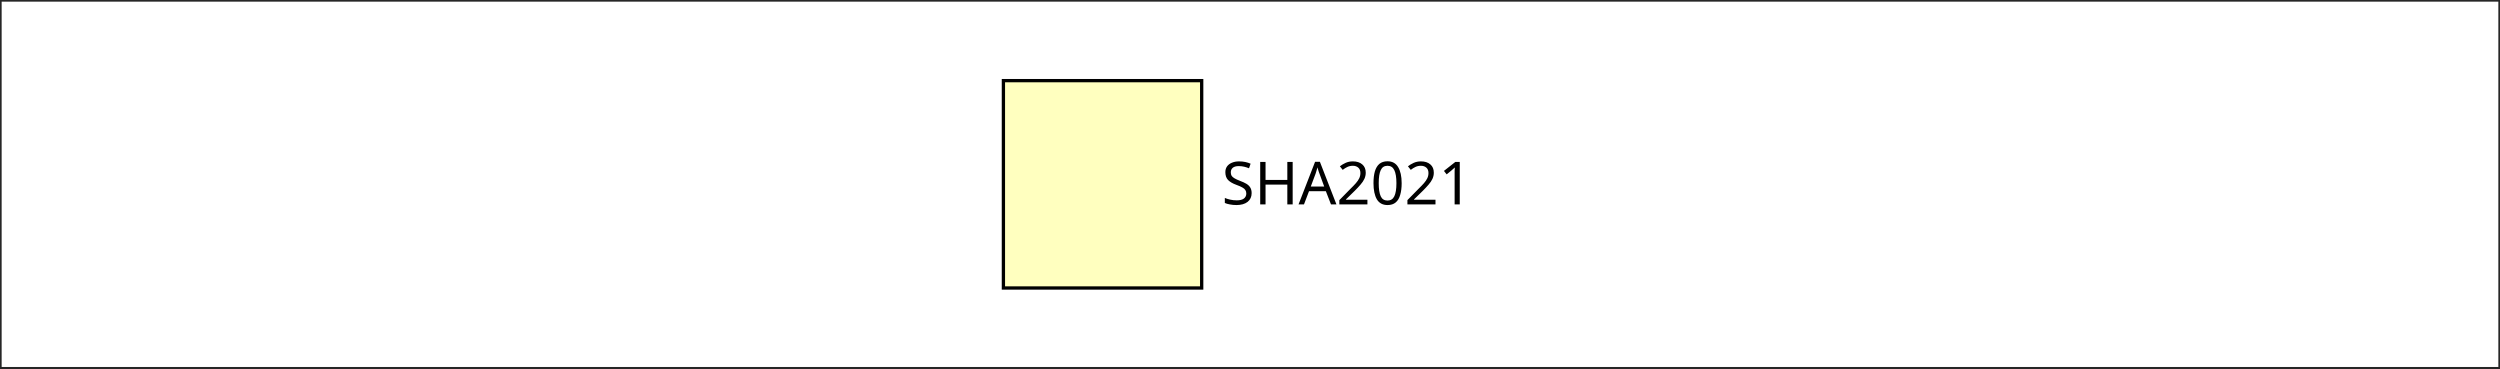
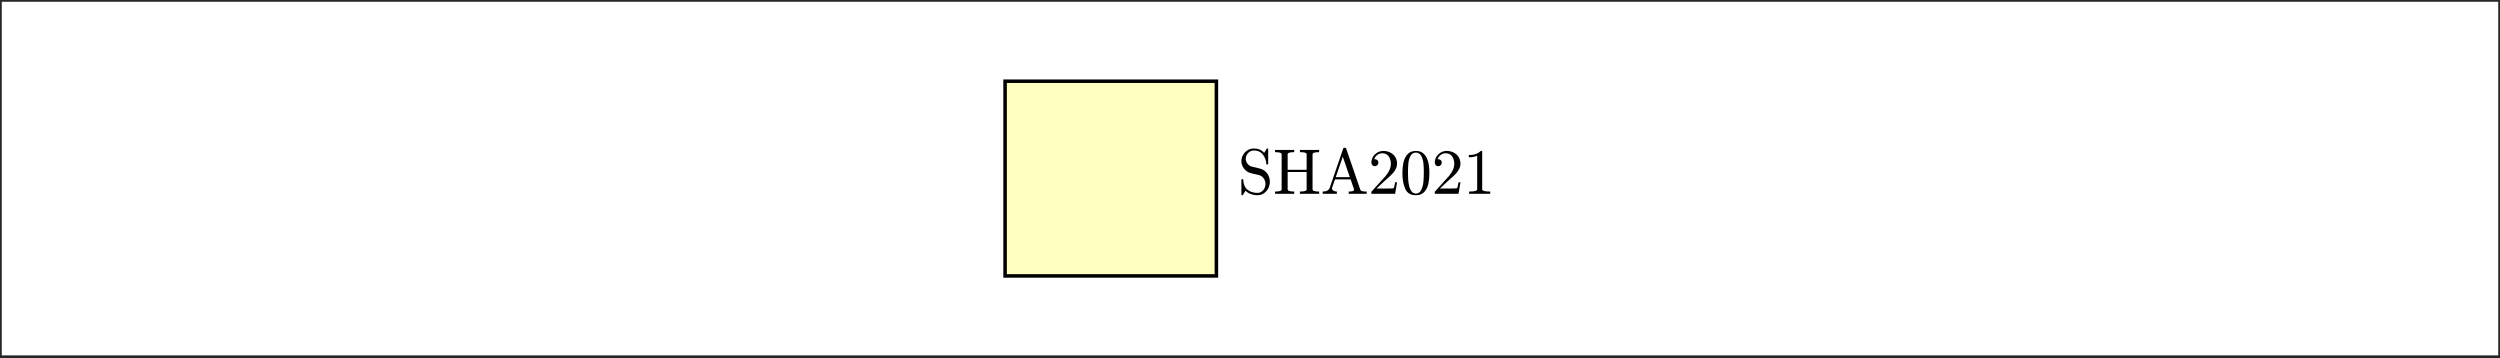
- <svg xmlns="http://www.w3.org/2000/svg" style="fill-opacity:1; color-rendering:auto; color-interpolation:auto; text-rendering:auto; stroke:black; stroke-linecap:square; stroke-miterlimit:10; shape-rendering:auto; stroke-opacity:1; fill:black; stroke-dasharray:none; font-weight:normal; stroke-width:1; font-family:'Dialog'; font-style:normal; stroke-linejoin:miter; font-size:12px; stroke-dashoffset:0; image-rendering:auto;" width="373" height="55">
+ <svg xmlns="http://www.w3.org/2000/svg" style="fill-opacity:1; color-rendering:auto; color-interpolation:auto; text-rendering:auto; stroke:black; stroke-linecap:square; stroke-miterlimit:10; shape-rendering:auto; stroke-opacity:1; fill:black; stroke-dasharray:none; font-weight:normal; stroke-width:1; font-family:'Dialog'; font-style:normal; stroke-linejoin:miter; font-size:12px; stroke-dashoffset:0; image-rendering:auto;" width="350" height="50">
  <defs id="genericDefs" />
  <g>
    <defs id="defs1">
      <clipPath clipPathUnits="userSpaceOnUse" id="clipPath1">
-         <path d="M0 0 L373 0 L373 55 L0 55 L0 0 Z" />
+         <path d="M0 0 L350 0 L350 50 L0 50 L0 0 Z" />
      </clipPath>
-       <font horiz-adv-x="60.01" id="font1">
-         <font-face ascent="92.822" descent="23.584" units-per-em="100" style="font-style:normal; font-family:SansSerif; font-weight:normal;" />
-         <missing-glyph horiz-adv-x="60.01" d="M4.984 -17.672 L4.984 70.516 L54.984 70.516 L54.984 -17.672 L4.984 -17.672 ZM10.594 -12.109 L49.422 -12.109 L49.422 64.891 L10.594 64.891 L10.594 -12.109 Z" />
-         <glyph unicode="1" horiz-adv-x="63.623" d="M12.406 8.297 L28.516 8.297 L28.516 63.922 L10.984 60.406 L10.984 69.391 L28.422 72.906 L38.281 72.906 L38.281 8.297 L54.391 8.297 L54.391 0 L12.406 0 L12.406 8.297 Z" />
-         <glyph unicode="0" horiz-adv-x="63.623" d="M31.781 66.406 Q24.172 66.406 20.336 58.914 Q16.5 51.422 16.5 36.375 Q16.5 21.391 20.336 13.891 Q24.172 6.391 31.781 6.391 Q39.453 6.391 43.289 13.891 Q47.125 21.391 47.125 36.375 Q47.125 51.422 43.289 58.914 Q39.453 66.406 31.781 66.406 ZM31.781 74.219 Q44.047 74.219 50.516 64.523 Q56.984 54.828 56.984 36.375 Q56.984 17.969 50.516 8.273 Q44.047 -1.422 31.781 -1.422 Q19.531 -1.422 13.062 8.273 Q6.594 17.969 6.594 36.375 Q6.594 54.828 13.062 64.523 Q19.531 74.219 31.781 74.219 Z" />
-         <glyph unicode="2" horiz-adv-x="63.623" d="M19.188 8.297 L53.609 8.297 L53.609 0 L7.328 0 L7.328 8.297 Q12.938 14.109 22.633 23.898 Q32.328 33.688 34.812 36.531 Q39.547 41.844 41.43 45.531 Q43.312 49.219 43.312 52.781 Q43.312 58.594 39.234 62.258 Q35.156 65.922 28.609 65.922 Q23.969 65.922 18.82 64.312 Q13.672 62.703 7.812 59.422 L7.812 69.391 Q13.766 71.781 18.945 73 Q24.125 74.219 28.422 74.219 Q39.75 74.219 46.484 68.555 Q53.219 62.891 53.219 53.422 Q53.219 48.922 51.539 44.898 Q49.859 40.875 45.406 35.406 Q44.188 33.984 37.648 27.219 Q31.109 20.453 19.188 8.297 Z" />
-         <glyph unicode="A" horiz-adv-x="68.408" d="M34.188 63.188 L20.797 26.906 L47.609 26.906 L34.188 63.188 ZM28.609 72.906 L39.797 72.906 L67.578 0 L57.328 0 L50.688 18.703 L17.828 18.703 L11.188 0 L0.781 0 L28.609 72.906 Z" />
-         <glyph unicode="H" horiz-adv-x="75.195" d="M9.812 72.906 L19.672 72.906 L19.672 43.016 L55.516 43.016 L55.516 72.906 L65.375 72.906 L65.375 0 L55.516 0 L55.516 34.719 L19.672 34.719 L19.672 0 L9.812 0 L9.812 72.906 Z" />
-         <glyph unicode="S" horiz-adv-x="63.477" d="M53.516 70.516 L53.516 60.891 Q47.906 63.578 42.922 64.898 Q37.938 66.219 33.297 66.219 Q25.25 66.219 20.875 63.094 Q16.5 59.969 16.5 54.203 Q16.5 49.359 19.406 46.898 Q22.312 44.438 30.422 42.922 L36.375 41.703 Q47.406 39.594 52.656 34.297 Q57.906 29 57.906 20.125 Q57.906 9.516 50.805 4.047 Q43.703 -1.422 29.984 -1.422 Q24.812 -1.422 18.977 -0.25 Q13.141 0.922 6.891 3.219 L6.891 13.375 Q12.891 10.016 18.656 8.305 Q24.422 6.594 29.984 6.594 Q38.422 6.594 43.016 9.914 Q47.609 13.234 47.609 19.391 Q47.609 24.75 44.312 27.781 Q41.016 30.812 33.5 32.328 L27.484 33.5 Q16.453 35.688 11.523 40.375 Q6.594 45.062 6.594 53.422 Q6.594 63.094 13.406 68.656 Q20.219 74.219 32.172 74.219 Q37.312 74.219 42.633 73.289 Q47.953 72.359 53.516 70.516 Z" />
-       </font>
    </defs>
    <g style="fill:white; stroke:white;">
-       <rect x="0" y="0" width="373" style="clip-path:url(#clipPath1); stroke:none;" height="55" />
+       <rect x="0" y="0" width="350" style="clip-path:url(#clipPath1); stroke:none;" height="50" />
    </g>
    <g style="fill:white; text-rendering:optimizeSpeed; color-rendering:optimizeSpeed; image-rendering:optimizeSpeed; shape-rendering:crispEdges; stroke:white; color-interpolation:sRGB;">
-       <rect x="0" width="373" height="55" y="0" style="stroke:none;" />
-       <path style="stroke:none;" d="M373 55 L373 0 L0 0 L0 55 Z" />
+       <rect x="0" width="350" height="50" y="0" style="stroke:none;" />
+       <path style="stroke:none;" d="M350 50 L350 0 L0 0 L0 50 Z" />
    </g>
-     <g transform="translate(182.2917,27.5)" style="font-size:8.875px; text-rendering:geometricPrecision; color-rendering:optimizeQuality; image-rendering:optimizeQuality; font-family:'SansSerif'; color-interpolation:linearRGB;">
-       <text x="0" xml:space="preserve" y="3" style="stroke:none;">SHA2021</text>
+     <g transform="translate(173.2951,25)" style="font-size:8.875px; text-rendering:geometricPrecision; color-rendering:optimizeQuality; image-rendering:optimizeQuality; font-family:'mwa_cmr10'; color-interpolation:linearRGB;">
+       <path style="stroke:none;" d="M0.5 2.255 L0.5 0.161 Q0.5 0.083 0.578 0.083 L0.688 0.083 Q0.719 0.083 0.742 0.106 Q0.766 0.13 0.766 0.161 Q0.766 1.036 1.312 1.521 Q1.859 2.005 2.75 2.005 Q3.062 2.005 3.328 1.825 Q3.594 1.646 3.734 1.357 Q3.875 1.067 3.875 0.755 Q3.875 0.489 3.766 0.232 Q3.656 -0.026 3.453 -0.222 Q3.25 -0.417 2.984 -0.479 L1.812 -0.761 Q1.234 -0.917 0.867 -1.393 Q0.5 -1.87 0.5 -2.464 Q0.5 -2.917 0.742 -3.331 Q0.984 -3.745 1.383 -3.979 Q1.781 -4.214 2.25 -4.214 Q3.156 -4.214 3.688 -3.604 L4.047 -4.183 Q4.078 -4.214 4.109 -4.214 L4.172 -4.214 Q4.203 -4.214 4.227 -4.198 Q4.25 -4.183 4.25 -4.136 L4.25 -2.058 Q4.25 -1.979 4.172 -1.979 L4.062 -1.979 Q3.984 -1.979 3.984 -2.058 Q3.984 -2.276 3.906 -2.55 Q3.828 -2.823 3.695 -3.073 Q3.562 -3.323 3.406 -3.479 Q2.969 -3.933 2.25 -3.933 Q1.938 -3.933 1.68 -3.776 Q1.422 -3.62 1.266 -3.347 Q1.109 -3.073 1.109 -2.776 Q1.109 -2.401 1.352 -2.081 Q1.594 -1.761 1.984 -1.667 L3.156 -1.386 Q3.438 -1.308 3.695 -1.128 Q3.953 -0.948 4.125 -0.706 Q4.297 -0.464 4.391 -0.167 Q4.484 0.13 4.484 0.443 Q4.484 0.927 4.266 1.364 Q4.047 1.802 3.641 2.067 Q3.234 2.333 2.75 2.333 Q2.453 2.333 2.141 2.263 Q1.828 2.192 1.562 2.06 Q1.297 1.927 1.078 1.708 L0.703 2.302 Q0.672 2.333 0.641 2.333 L0.578 2.333 Q0.5 2.333 0.5 2.255 Z" />
+       <path style="stroke:none;" d="M5.212 2.13 L5.212 1.817 Q6.134 1.817 6.134 1.521 L6.134 -3.417 Q6.134 -3.698 5.212 -3.698 L5.212 -4.011 L7.899 -4.011 L7.899 -3.698 Q6.977 -3.698 6.977 -3.417 L6.977 -1.229 L9.634 -1.229 L9.634 -3.417 Q9.634 -3.698 8.696 -3.698 L8.696 -4.011 L11.384 -4.011 L11.384 -3.698 Q10.462 -3.698 10.462 -3.417 L10.462 1.521 Q10.462 1.817 11.384 1.817 L11.384 2.13 L8.696 2.13 L8.696 1.817 Q9.634 1.817 9.634 1.521 L9.634 -0.917 L6.977 -0.917 L6.977 1.521 Q6.977 1.817 7.899 1.817 L7.899 2.13 L5.212 2.13 Z" />
+       <path style="stroke:none;" d="M11.884 2.13 L11.884 1.817 Q12.681 1.817 12.868 1.286 L14.759 -4.214 Q14.774 -4.308 14.899 -4.308 L15.009 -4.308 Q15.134 -4.308 15.165 -4.214 L17.134 1.521 Q17.212 1.724 17.446 1.771 Q17.681 1.817 18.04 1.817 L18.04 2.13 L15.524 2.13 L15.524 1.817 Q16.274 1.817 16.274 1.567 L16.274 1.521 L15.79 0.114 L13.602 0.114 L13.196 1.286 Q13.196 1.317 13.196 1.38 Q13.196 1.599 13.407 1.708 Q13.618 1.817 13.868 1.817 L13.868 2.13 L11.884 2.13 ZM13.712 -0.198 L15.681 -0.198 L14.696 -3.058 L13.712 -0.198 Z" />
+       <path style="stroke:none;" d="M18.696 2.13 L18.696 1.896 Q18.696 1.864 18.712 1.833 L20.102 0.286 Q20.431 -0.058 20.626 -0.284 Q20.821 -0.511 21.017 -0.815 Q21.212 -1.12 21.321 -1.433 Q21.431 -1.745 21.431 -2.104 Q21.431 -2.464 21.29 -2.808 Q21.149 -3.151 20.884 -3.347 Q20.618 -3.542 20.227 -3.542 Q19.837 -3.542 19.524 -3.308 Q19.212 -3.073 19.087 -2.698 Q19.134 -2.714 19.181 -2.714 Q19.384 -2.714 19.532 -2.581 Q19.681 -2.448 19.681 -2.229 Q19.681 -2.026 19.532 -1.878 Q19.384 -1.729 19.181 -1.729 Q18.977 -1.729 18.837 -1.878 Q18.696 -2.026 18.696 -2.229 Q18.696 -2.558 18.821 -2.854 Q18.946 -3.151 19.188 -3.386 Q19.431 -3.62 19.727 -3.745 Q20.024 -3.87 20.368 -3.87 Q20.884 -3.87 21.329 -3.651 Q21.774 -3.433 22.032 -3.034 Q22.29 -2.636 22.29 -2.104 Q22.29 -1.714 22.118 -1.362 Q21.946 -1.011 21.681 -0.722 Q21.415 -0.432 20.993 -0.065 Q20.571 0.302 20.446 0.427 L19.415 1.396 L20.29 1.396 Q20.931 1.396 21.352 1.388 Q21.774 1.38 21.806 1.349 Q21.915 1.239 22.024 0.521 L22.29 0.521 L22.024 2.13 L18.696 2.13 Z" />
+       <path style="stroke:none;" d="M24.931 2.333 Q23.821 2.333 23.431 1.419 Q23.04 0.505 23.04 -0.745 Q23.04 -1.526 23.181 -2.214 Q23.321 -2.901 23.743 -3.386 Q24.165 -3.87 24.931 -3.87 Q25.524 -3.87 25.899 -3.581 Q26.274 -3.292 26.477 -2.831 Q26.681 -2.37 26.751 -1.847 Q26.821 -1.323 26.821 -0.745 Q26.821 0.036 26.681 0.708 Q26.54 1.38 26.118 1.857 Q25.696 2.333 24.931 2.333 ZM24.931 2.099 Q25.431 2.099 25.681 1.583 Q25.931 1.067 25.985 0.443 Q26.04 -0.182 26.04 -0.886 Q26.04 -1.558 25.985 -2.128 Q25.931 -2.698 25.681 -3.167 Q25.431 -3.636 24.931 -3.636 Q24.415 -3.636 24.173 -3.167 Q23.931 -2.698 23.876 -2.128 Q23.821 -1.558 23.821 -0.886 Q23.821 -0.386 23.845 0.06 Q23.868 0.505 23.97 0.974 Q24.071 1.442 24.306 1.771 Q24.54 2.099 24.931 2.099 Z" />
+       <path style="stroke:none;" d="M27.571 2.13 L27.571 1.896 Q27.571 1.864 27.587 1.833 L28.977 0.286 Q29.306 -0.058 29.501 -0.284 Q29.696 -0.511 29.892 -0.815 Q30.087 -1.12 30.196 -1.433 Q30.306 -1.745 30.306 -2.104 Q30.306 -2.464 30.165 -2.808 Q30.024 -3.151 29.759 -3.347 Q29.493 -3.542 29.102 -3.542 Q28.712 -3.542 28.399 -3.308 Q28.087 -3.073 27.962 -2.698 Q28.009 -2.714 28.056 -2.714 Q28.259 -2.714 28.407 -2.581 Q28.556 -2.448 28.556 -2.229 Q28.556 -2.026 28.407 -1.878 Q28.259 -1.729 28.056 -1.729 Q27.852 -1.729 27.712 -1.878 Q27.571 -2.026 27.571 -2.229 Q27.571 -2.558 27.696 -2.854 Q27.821 -3.151 28.063 -3.386 Q28.306 -3.62 28.602 -3.745 Q28.899 -3.87 29.243 -3.87 Q29.759 -3.87 30.204 -3.651 Q30.649 -3.433 30.907 -3.034 Q31.165 -2.636 31.165 -2.104 Q31.165 -1.714 30.993 -1.362 Q30.821 -1.011 30.556 -0.722 Q30.29 -0.432 29.868 -0.065 Q29.446 0.302 29.321 0.427 L28.29 1.396 L29.165 1.396 Q29.806 1.396 30.227 1.388 Q30.649 1.38 30.681 1.349 Q30.79 1.239 30.899 0.521 L31.165 0.521 L30.899 2.13 L27.571 2.13 Z" />
+       <path style="stroke:none;" d="M32.384 2.13 L32.384 1.817 Q33.509 1.817 33.509 1.521 L33.509 -3.198 Q33.056 -2.979 32.337 -2.979 L32.337 -3.292 Q33.446 -3.292 34.009 -3.87 L34.134 -3.87 Q34.165 -3.87 34.188 -3.847 Q34.212 -3.823 34.212 -3.792 L34.212 1.521 Q34.212 1.817 35.337 1.817 L35.337 2.13 L32.384 2.13 Z" />
    </g>
    <g style="fill:rgb(255,255,191); text-rendering:optimizeSpeed; color-rendering:optimizeSpeed; image-rendering:optimizeSpeed; shape-rendering:crispEdges; stroke:rgb(255,255,191); color-interpolation:sRGB;">
-       <path style="stroke:none;" d="M179.292 42.969 L179.292 12.031 L149.708 12.031 L149.708 42.969 Z" />
+       <path style="stroke:none;" d="M170.295 38.63 L170.295 11.37 L140.712 11.37 L140.712 38.63 Z" />
    </g>
    <g style="text-rendering:geometricPrecision; stroke-width:0.493; color-interpolation:linearRGB; color-rendering:optimizeQuality; stroke-linecap:butt; image-rendering:optimizeQuality;">
-       <path d="M149.708 42.969 L149.708 12.031 L179.292 12.031 L179.292 42.969 Z" style="fill:none; fill-rule:evenodd;" />
-       <path d="M0 55 L0 0 L373 0 L373 55 Z" style="fill:none; fill-rule:evenodd; stroke:rgb(38,38,38);" />
+       <path d="M140.712 38.63 L140.712 11.37 L170.295 11.37 L170.295 38.63 Z" style="fill:none; fill-rule:evenodd;" />
+       <path d="M0 50 L0 0 L350 0 L350 50 Z" style="fill:none; fill-rule:evenodd; stroke:rgb(38,38,38);" />
    </g>
  </g>
</svg>
